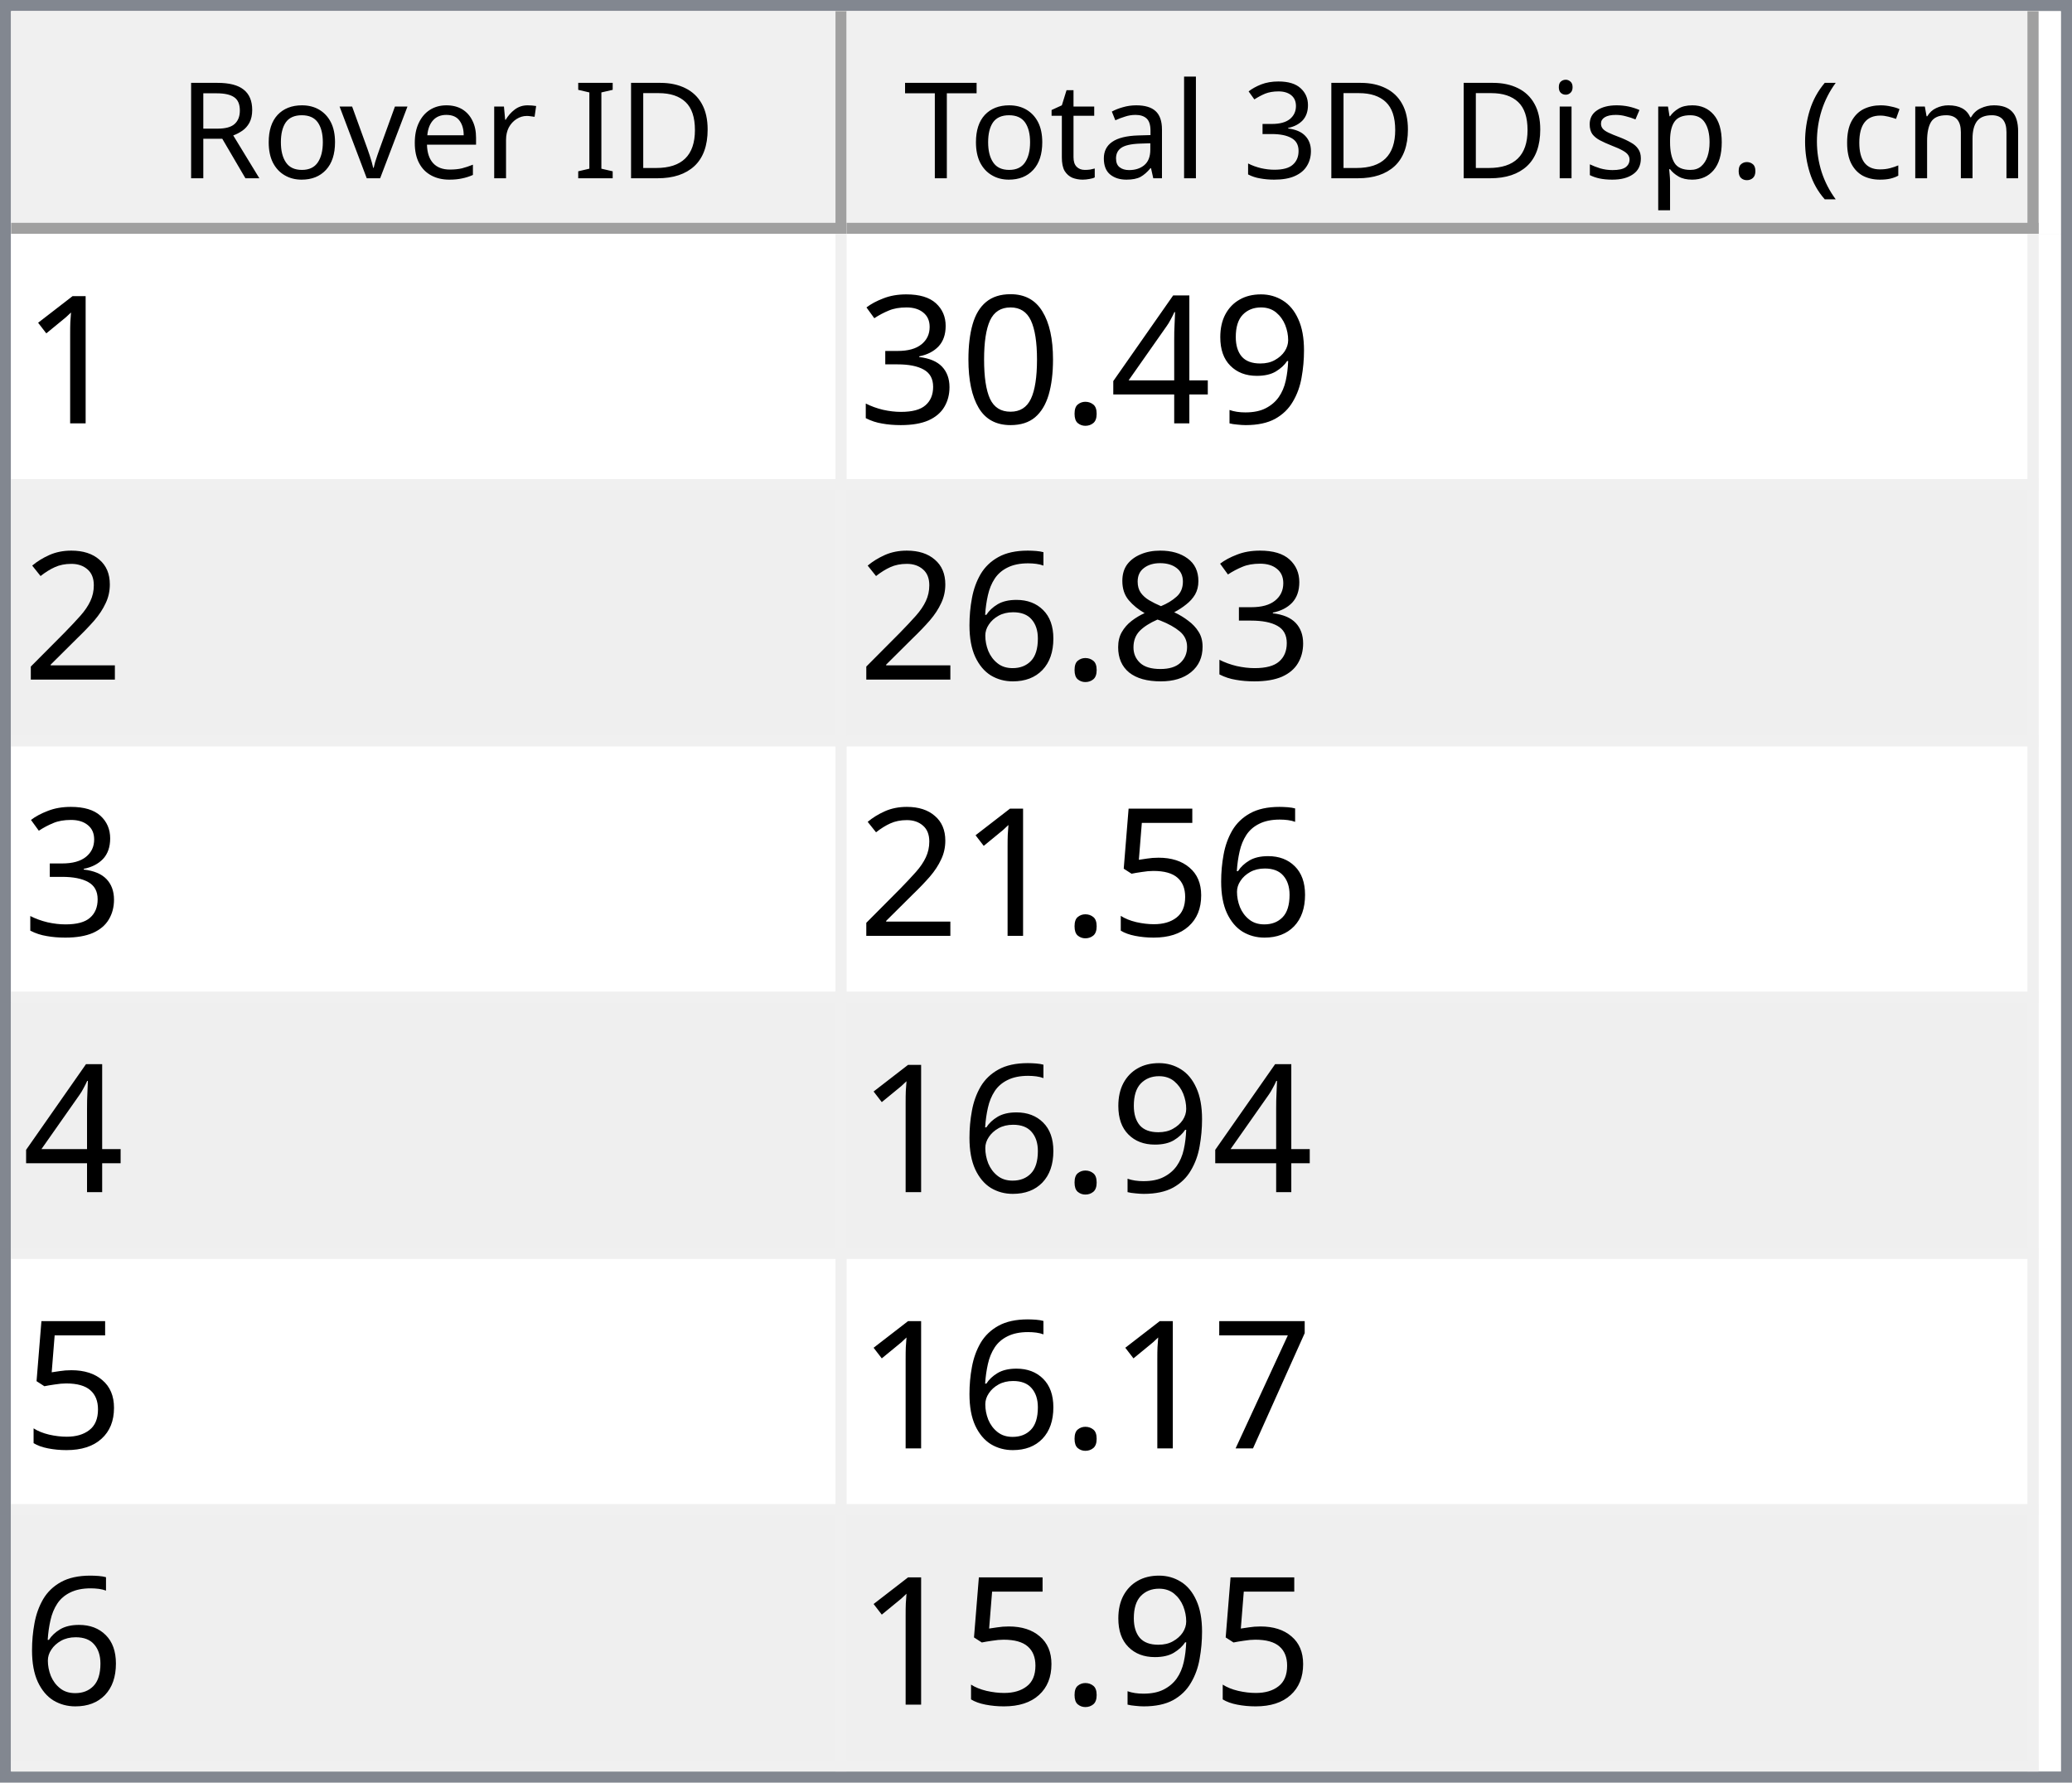
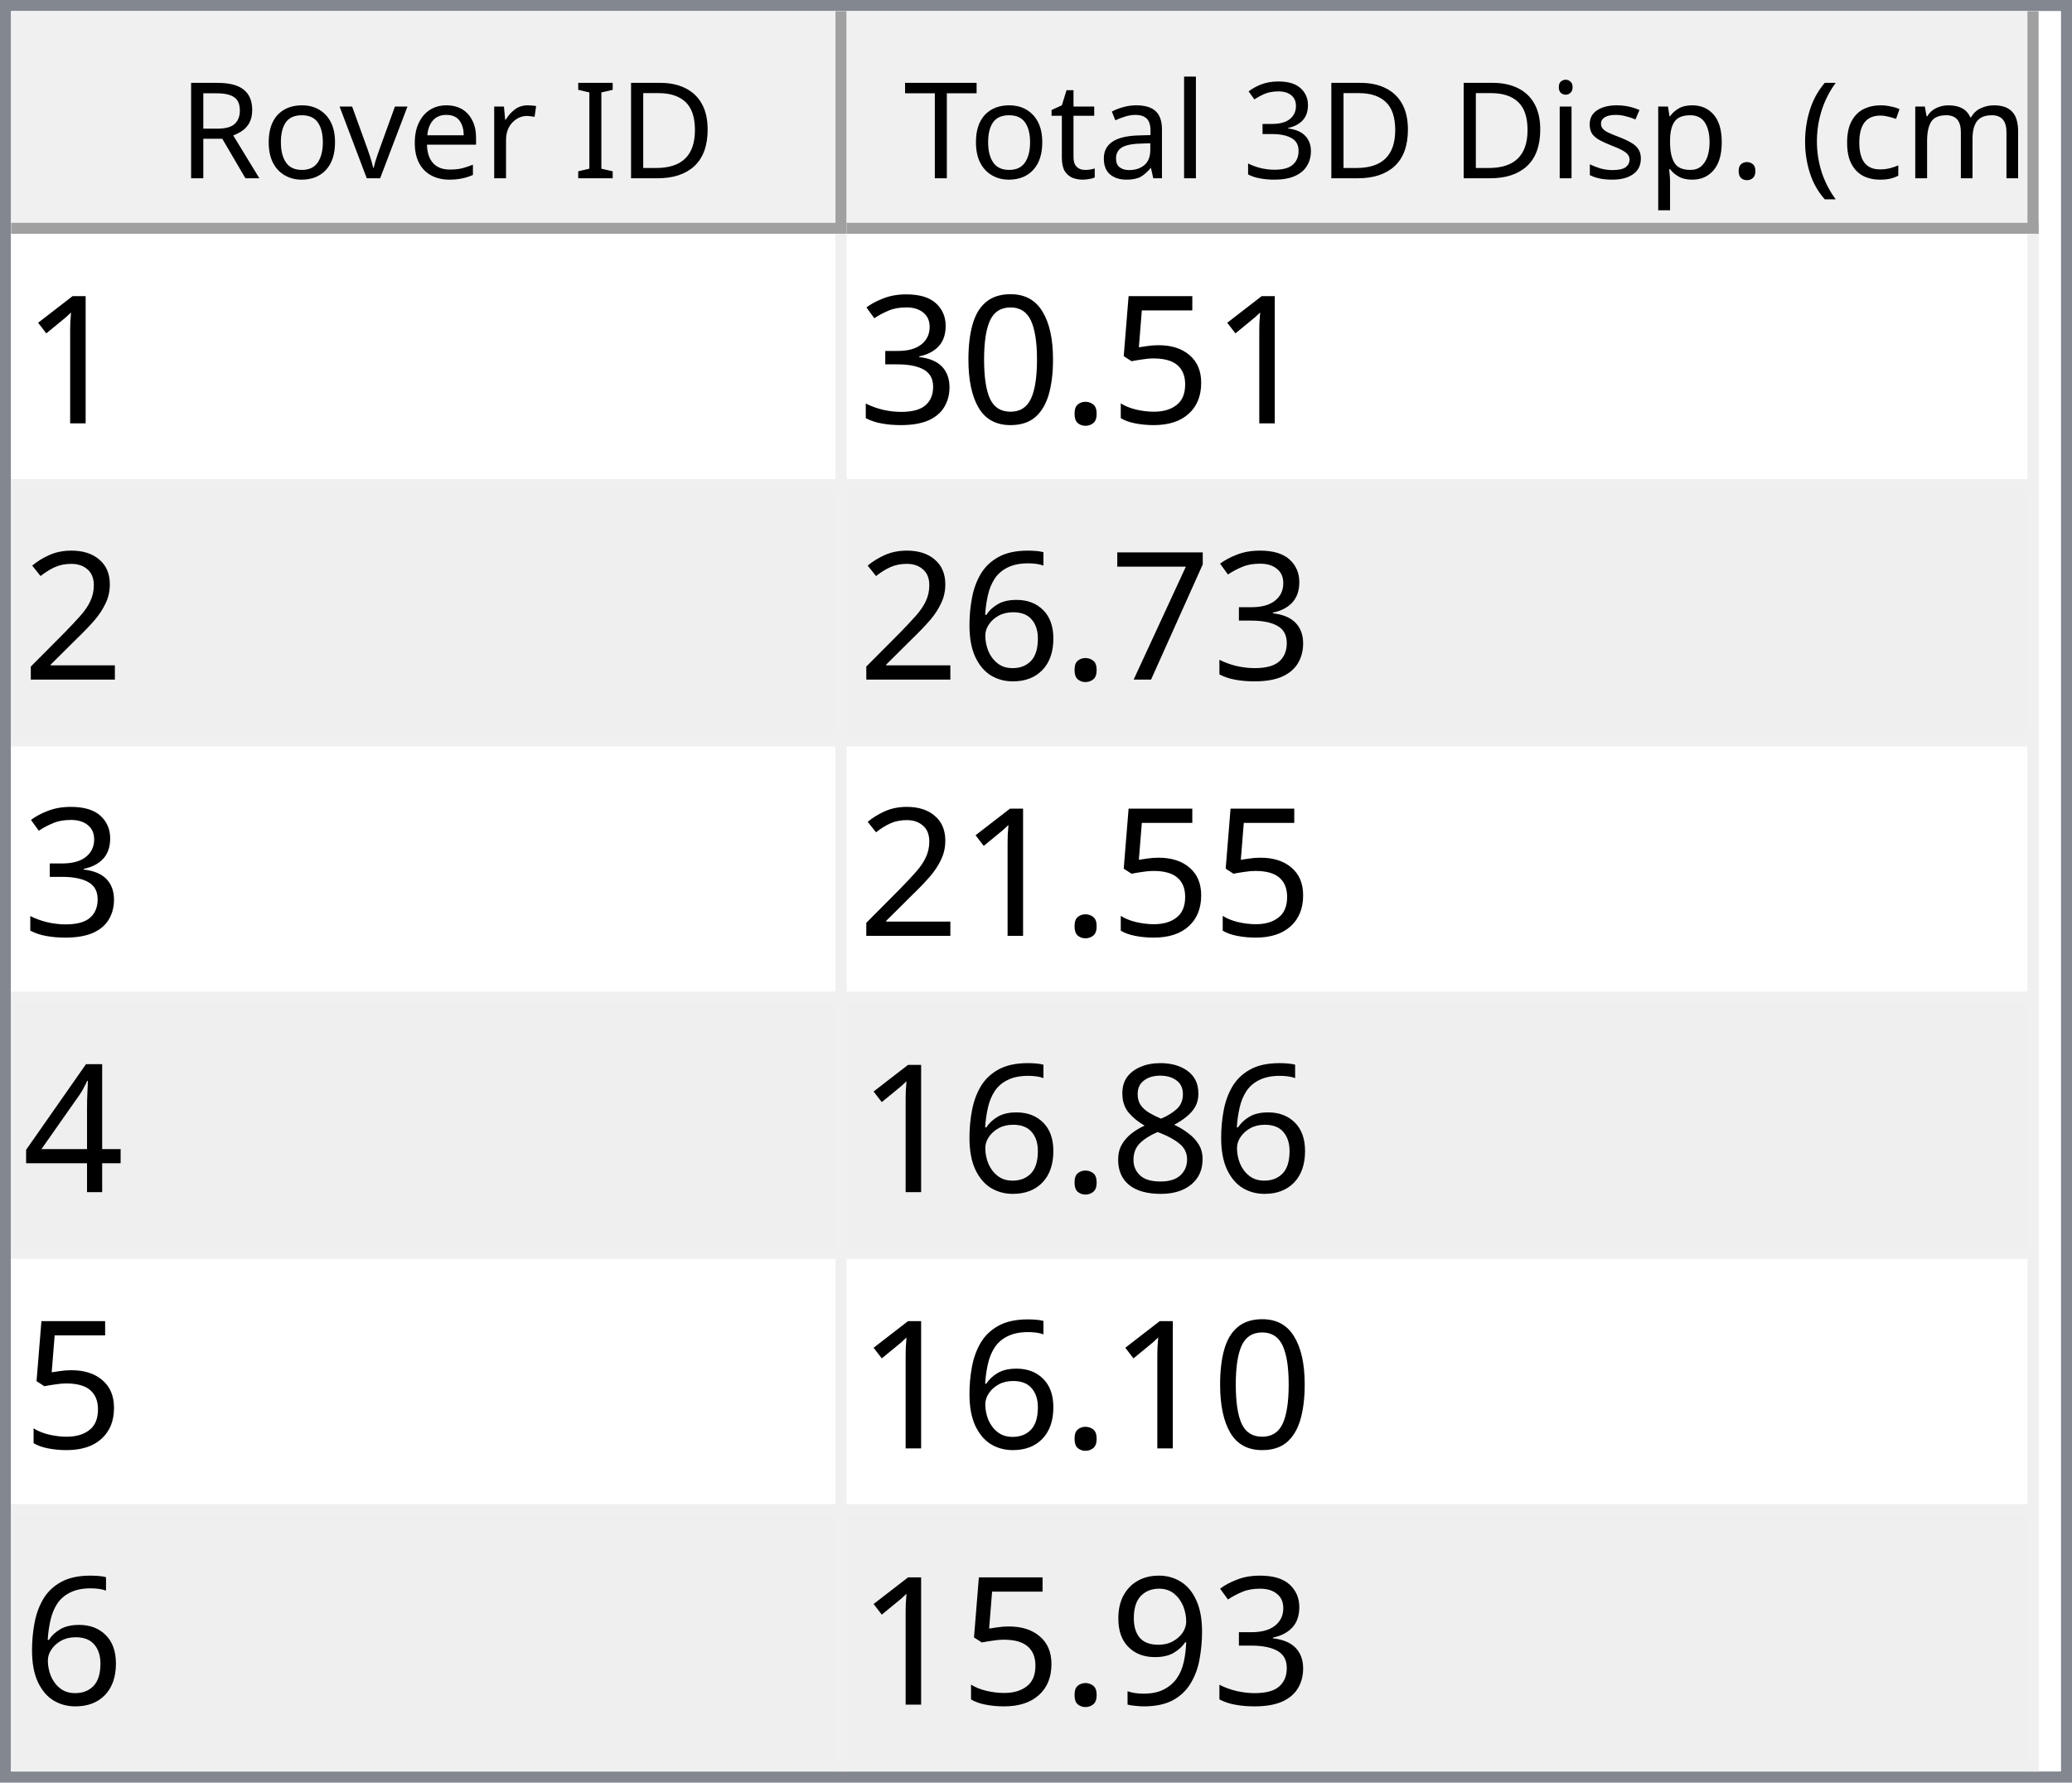
<svg xmlns="http://www.w3.org/2000/svg" style="fill-opacity:1; color-rendering:auto; color-interpolation:auto; text-rendering:auto; stroke:black; stroke-linecap:square; stroke-miterlimit:10; shape-rendering:auto; stroke-opacity:1; fill:black; stroke-dasharray:none; font-weight:normal; stroke-width:1; font-family:'Dialog'; font-style:normal; stroke-linejoin:miter; font-size:12px; stroke-dashoffset:0; image-rendering:auto;" width="186" height="160">
  <defs id="genericDefs" />
  <g>
    <defs id="defs1">
      <clipPath clipPathUnits="userSpaceOnUse" id="clipPath1">
        <path d="M0 0 L186 0 L186 160 L0 160 L0 0 Z" />
      </clipPath>
      <clipPath clipPathUnits="userSpaceOnUse" id="clipPath2">
        <path d="M0 0 L0 160 L186 160 L186 0 Z" />
      </clipPath>
      <clipPath clipPathUnits="userSpaceOnUse" id="clipPath3">
        <path d="M0 0 L0 20 L184 20 L184 0 Z" />
      </clipPath>
      <clipPath clipPathUnits="userSpaceOnUse" id="clipPath4">
        <path d="M0 0 L0 20 L75 20 L75 0 Z" />
      </clipPath>
      <clipPath clipPathUnits="userSpaceOnUse" id="clipPath5">
        <path d="M1 1 L1 19 L74 19 L74 1 Z" />
      </clipPath>
      <clipPath clipPathUnits="userSpaceOnUse" id="clipPath6">
        <path d="M0 0 L0 18 L73 18 L73 0 Z" />
      </clipPath>
      <clipPath clipPathUnits="userSpaceOnUse" id="clipPath7">
        <path d="M-0.5 -0.5 L-0.5 19.5 L74.5 19.5 L74.5 -0.5 Z" />
      </clipPath>
      <clipPath clipPathUnits="userSpaceOnUse" id="clipPath8">
        <path d="M0 0 L0 20 L107 20 L107 0 Z" />
      </clipPath>
      <clipPath clipPathUnits="userSpaceOnUse" id="clipPath9">
        <path d="M1 1 L1 19 L106 19 L106 1 Z" />
      </clipPath>
      <clipPath clipPathUnits="userSpaceOnUse" id="clipPath10">
        <path d="M0 0 L0 18 L105 18 L105 0 Z" />
      </clipPath>
      <clipPath clipPathUnits="userSpaceOnUse" id="clipPath11">
        <path d="M-0.5 -0.5 L-0.5 19.5 L106.5 19.5 L106.5 -0.5 Z" />
      </clipPath>
      <clipPath clipPathUnits="userSpaceOnUse" id="clipPath12">
        <path d="M0 0 L0 138 L184 138 L184 0 Z" />
      </clipPath>
      <clipPath clipPathUnits="userSpaceOnUse" id="clipPath13">
        <path d="M0 0 L0 138 L182 138 L182 0 Z" />
      </clipPath>
      <clipPath clipPathUnits="userSpaceOnUse" id="clipPath14">
        <path d="M-0.5 -0.5 L-0.5 137.5 L181.5 137.5 L181.5 -0.5 Z" />
      </clipPath>
      <clipPath clipPathUnits="userSpaceOnUse" id="clipPath15">
        <path d="M0 0 L0 22 L74 22 L74 0 Z" />
      </clipPath>
      <clipPath clipPathUnits="userSpaceOnUse" id="clipPath16">
        <path d="M0 0 L0 22 L106 22 L106 0 Z" />
      </clipPath>
      <font horiz-adv-x="64.551" id="font1">
        <font-face ascent="107.91" descent="25.098" units-per-em="100" style="font-style:normal; font-family:Segoe UI; font-weight:normal;" />
        <missing-glyph horiz-adv-x="64.551" d="M8.109 0 L8.109 68.266 L56.453 68.266 L56.453 0 L8.109 0 ZM15.328 7.234 L49.219 7.234 L49.219 61.031 L15.328 61.031 L15.328 7.234 Z" />
        <glyph unicode="D" horiz-adv-x="70.117" d="M9.188 0 L9.188 70.016 L28.516 70.016 Q65.531 70.016 65.531 35.891 Q65.531 19.672 55.25 9.836 Q44.969 0 27.734 0 L9.188 0 ZM17.391 62.594 L17.391 7.422 L27.828 7.422 Q41.609 7.422 49.273 14.797 Q56.938 22.172 56.938 35.688 Q56.938 62.594 28.328 62.594 L17.391 62.594 Z" />
        <glyph unicode="I" horiz-adv-x="26.611" d="M17.391 0 L9.188 0 L9.188 70.016 L17.391 70.016 L17.391 0 Z" />
        <glyph unicode=" " horiz-adv-x="27.393" d="" />
        <glyph unicode="r" horiz-adv-x="34.766" d="M34.188 41.891 Q32.078 43.5 28.125 43.5 Q23 43.5 19.555 38.672 Q16.109 33.844 16.109 25.484 L16.109 0 L8.109 0 L8.109 50 L16.109 50 L16.109 39.703 L16.312 39.703 Q18.016 44.969 21.531 47.922 Q25.047 50.875 29.391 50.875 Q32.516 50.875 34.188 50.203 L34.188 41.891 Z" />
        <glyph unicode="e" horiz-adv-x="52.295" d="M48.297 23 L12.984 23 Q13.188 14.656 17.484 10.109 Q21.781 5.562 29.297 5.562 Q37.75 5.562 44.828 11.141 L44.828 3.609 Q38.234 -1.172 27.391 -1.172 Q16.797 -1.172 10.742 5.641 Q4.688 12.453 4.688 24.812 Q4.688 36.469 11.305 43.82 Q17.922 51.172 27.734 51.172 Q37.547 51.172 42.922 44.828 Q48.297 38.484 48.297 27.203 L48.297 23 ZM40.094 29.781 Q40.047 36.719 36.75 40.578 Q33.453 44.438 27.594 44.438 Q21.922 44.438 17.969 40.383 Q14.016 36.328 13.094 29.781 L40.094 29.781 Z" />
        <glyph unicode="v" horiz-adv-x="47.9" d="M47.406 50 L27.484 0 L19.625 0 L0.688 50 L9.469 50 L22.172 13.672 Q23.578 9.672 23.922 6.688 L24.125 6.688 Q24.609 10.453 25.688 13.484 L38.969 50 L47.406 50 Z" />
        <glyph unicode="o" horiz-adv-x="58.594" d="M29 -1.172 Q17.922 -1.172 11.305 5.836 Q4.688 12.844 4.688 24.422 Q4.688 37.016 11.57 44.094 Q18.453 51.172 30.172 51.172 Q41.359 51.172 47.633 44.289 Q53.906 37.406 53.906 25.203 Q53.906 13.234 47.141 6.031 Q40.375 -1.172 29 -1.172 ZM29.594 44.438 Q21.875 44.438 17.383 39.188 Q12.891 33.938 12.891 24.703 Q12.891 15.828 17.43 10.695 Q21.969 5.562 29.594 5.562 Q37.359 5.562 41.531 10.594 Q45.703 15.625 45.703 24.906 Q45.703 34.281 41.531 39.359 Q37.359 44.438 29.594 44.438 Z" />
        <glyph unicode="R" horiz-adv-x="59.814" d="M59.375 0 L49.609 0 L37.891 19.625 Q36.281 22.359 34.766 24.289 Q33.25 26.219 31.664 27.438 Q30.078 28.656 28.25 29.219 Q26.422 29.781 24.125 29.781 L17.391 29.781 L17.391 0 L9.188 0 L9.188 70.016 L30.078 70.016 Q34.672 70.016 38.555 68.867 Q42.438 67.719 45.289 65.375 Q48.141 63.031 49.758 59.547 Q51.375 56.062 51.375 51.375 Q51.375 47.703 50.273 44.656 Q49.172 41.609 47.148 39.211 Q45.125 36.812 42.266 35.133 Q39.406 33.453 35.844 32.516 L35.844 32.328 Q37.594 31.547 38.891 30.547 Q40.188 29.547 41.359 28.18 Q42.531 26.812 43.68 25.078 Q44.828 23.344 46.234 21.047 L59.375 0 ZM17.391 62.594 L17.391 37.203 L28.516 37.203 Q31.594 37.203 34.203 38.133 Q36.812 39.062 38.719 40.797 Q40.625 42.531 41.703 45.047 Q42.781 47.562 42.781 50.688 Q42.781 56.297 39.141 59.445 Q35.5 62.594 28.609 62.594 L17.391 62.594 Z" />
        <glyph unicode=")" horiz-adv-x="30.176" d="M8.297 -15.922 L1.172 -15.922 Q16.406 2.344 16.406 26.812 Q16.406 51.469 1.078 70.016 L8.297 70.016 Q23.531 52.156 23.531 26.703 Q23.531 1.375 8.297 -15.922 Z" />
        <glyph unicode="m" horiz-adv-x="86.133" d="M79.109 0 L71.094 0 L71.094 28.719 Q71.094 37.016 68.531 40.727 Q65.969 44.438 59.906 44.438 Q54.781 44.438 51.195 39.75 Q47.609 35.062 47.609 28.516 L47.609 0 L39.594 0 L39.594 29.688 Q39.594 44.438 28.219 44.438 Q22.953 44.438 19.531 40.016 Q16.109 35.594 16.109 28.516 L16.109 0 L8.109 0 L8.109 50 L16.109 50 L16.109 42.094 L16.312 42.094 Q21.625 51.172 31.844 51.172 Q36.969 51.172 40.773 48.312 Q44.578 45.453 46 40.828 Q51.562 51.172 62.594 51.172 Q79.109 51.172 79.109 30.812 L79.109 0 Z" />
        <glyph unicode="c" horiz-adv-x="46.191" d="M42.188 2.297 Q36.422 -1.172 28.516 -1.172 Q17.828 -1.172 11.258 5.789 Q4.688 12.75 4.688 23.828 Q4.688 36.188 11.766 43.68 Q18.844 51.172 30.672 51.172 Q37.25 51.172 42.281 48.734 L42.281 40.531 Q36.719 44.438 30.375 44.438 Q22.703 44.438 17.797 38.945 Q12.891 33.453 12.891 24.516 Q12.891 15.719 17.508 10.641 Q22.125 5.562 29.891 5.562 Q36.422 5.562 42.188 9.906 L42.188 2.297 Z" />
        <glyph unicode="(" horiz-adv-x="30.176" d="M29.109 -15.922 L21.969 -15.922 Q6.844 1.375 6.844 26.703 Q6.844 52.156 21.969 70.016 L29.203 70.016 Q13.875 51.469 13.875 26.812 Q13.875 2.344 29.109 -15.922 Z" />
        <glyph unicode="." horiz-adv-x="21.68" d="M10.891 -1.078 Q8.641 -1.078 7.055 0.539 Q5.469 2.156 5.469 4.391 Q5.469 6.641 7.055 8.273 Q8.641 9.906 10.891 9.906 Q13.188 9.906 14.797 8.273 Q16.406 6.641 16.406 4.391 Q16.406 2.156 14.797 0.539 Q13.188 -1.078 10.891 -1.078 Z" />
        <glyph unicode="p" horiz-adv-x="58.789" d="M16.312 7.234 L16.109 7.234 L16.109 -23 L8.109 -23 L8.109 50 L16.109 50 L16.109 41.219 L16.312 41.219 Q22.219 51.172 33.594 51.172 Q43.266 51.172 48.688 44.461 Q54.109 37.75 54.109 26.469 Q54.109 13.922 48 6.375 Q41.891 -1.172 31.297 -1.172 Q21.578 -1.172 16.312 7.234 ZM16.109 27.391 L16.109 20.406 Q16.109 14.203 20.141 9.883 Q24.172 5.562 30.375 5.562 Q37.641 5.562 41.773 11.133 Q45.906 16.703 45.906 26.609 Q45.906 34.969 42.047 39.703 Q38.188 44.438 31.594 44.438 Q24.609 44.438 20.359 39.578 Q16.109 34.719 16.109 27.391 Z" />
        <glyph unicode="s" horiz-adv-x="42.432" d="M5.078 1.812 L5.078 10.406 Q11.625 5.562 19.484 5.562 Q30.031 5.562 30.031 12.594 Q30.031 14.594 29.125 15.992 Q28.219 17.391 26.68 18.461 Q25.141 19.531 23.07 20.383 Q21 21.234 18.609 22.172 Q15.281 23.484 12.766 24.828 Q10.25 26.172 8.57 27.859 Q6.891 29.547 6.031 31.695 Q5.172 33.844 5.172 36.719 Q5.172 40.234 6.789 42.945 Q8.406 45.656 11.086 47.484 Q13.766 49.312 17.211 50.242 Q20.656 51.172 24.312 51.172 Q30.812 51.172 35.938 48.922 L35.938 40.828 Q30.422 44.438 23.25 44.438 Q21 44.438 19.195 43.922 Q17.391 43.406 16.094 42.477 Q14.797 41.547 14.086 40.258 Q13.375 38.969 13.375 37.406 Q13.375 35.453 14.086 34.133 Q14.797 32.812 16.164 31.789 Q17.531 30.766 19.484 29.938 Q21.438 29.109 23.922 28.125 Q27.25 26.859 29.883 25.516 Q32.516 24.172 34.375 22.484 Q36.234 20.797 37.234 18.602 Q38.234 16.406 38.234 13.375 Q38.234 9.672 36.602 6.938 Q34.969 4.203 32.234 2.398 Q29.5 0.594 25.93 -0.289 Q22.359 -1.172 18.453 -1.172 Q10.75 -1.172 5.078 1.812 Z" />
        <glyph unicode="i" horiz-adv-x="24.219" d="M12.203 62.703 Q10.062 62.703 8.547 64.164 Q7.031 65.625 7.031 67.875 Q7.031 70.125 8.547 71.609 Q10.062 73.094 12.203 73.094 Q14.406 73.094 15.945 71.609 Q17.484 70.125 17.484 67.875 Q17.484 65.719 15.945 64.211 Q14.406 62.703 12.203 62.703 ZM16.109 0 L8.109 0 L8.109 50 L16.109 50 L16.109 0 Z" />
        <glyph unicode="3" horiz-adv-x="53.906" d="M46.531 19.828 Q46.531 15.094 44.75 11.211 Q42.969 7.328 39.719 4.57 Q36.469 1.812 31.93 0.297 Q27.391 -1.219 21.922 -1.219 Q11.922 -1.219 6 2.594 L6 11.188 Q13.094 5.609 22.219 5.609 Q25.875 5.609 28.828 6.539 Q31.781 7.469 33.906 9.227 Q36.031 10.984 37.18 13.477 Q38.328 15.969 38.328 19.094 Q38.328 32.812 18.797 32.812 L12.984 32.812 L12.984 39.594 L18.5 39.594 Q35.797 39.594 35.797 52.484 Q35.797 64.406 22.609 64.406 Q15.188 64.406 8.688 59.422 L8.688 67.188 Q15.375 71.188 24.609 71.188 Q29 71.188 32.57 69.969 Q36.141 68.75 38.68 66.555 Q41.219 64.359 42.609 61.281 Q44 58.203 44 54.5 Q44 40.672 30.031 36.719 L30.031 36.531 Q33.594 36.141 36.625 34.797 Q39.656 33.453 41.852 31.305 Q44.047 29.156 45.289 26.25 Q46.531 23.344 46.531 19.828 Z" />
        <glyph unicode="l" horiz-adv-x="24.219" d="M16.109 0 L8.109 0 L8.109 74.031 L16.109 74.031 L16.109 0 Z" />
        <glyph unicode="a" horiz-adv-x="50.879" d="M43.891 0 L35.891 0 L35.891 7.812 L35.688 7.812 Q30.469 -1.172 20.312 -1.172 Q12.844 -1.172 8.617 2.781 Q4.391 6.734 4.391 13.281 Q4.391 27.297 20.906 29.594 L35.891 31.688 Q35.891 44.438 25.594 44.438 Q16.547 44.438 9.281 38.281 L9.281 46.484 Q16.656 51.172 26.266 51.172 Q43.891 51.172 43.891 32.516 L43.891 0 ZM35.891 25.297 L23.828 23.641 Q18.266 22.859 15.43 20.875 Q12.594 18.891 12.594 13.875 Q12.594 10.203 15.211 7.883 Q17.828 5.562 22.172 5.562 Q28.125 5.562 32.008 9.742 Q35.891 13.922 35.891 20.312 L35.891 25.297 Z" />
        <glyph unicode="t" horiz-adv-x="33.887" d="M31.297 0.484 Q28.469 -1.078 23.828 -1.078 Q10.688 -1.078 10.688 13.578 L10.688 43.172 L2.094 43.172 L2.094 50 L10.688 50 L10.688 62.203 L18.703 64.797 L18.703 50 L31.297 50 L31.297 43.172 L18.703 43.172 L18.703 14.984 Q18.703 9.969 20.414 7.82 Q22.125 5.672 26.078 5.672 Q29.109 5.672 31.297 7.328 L31.297 0.484 Z" />
        <glyph unicode="T" horiz-adv-x="52.393" d="M50.594 62.594 L30.375 62.594 L30.375 0 L22.172 0 L22.172 62.594 L2 62.594 L2 70.016 L50.594 70.016 L50.594 62.594 Z" />
      </font>
      <font horiz-adv-x="75.0" id="font2">
        <font-face ascent="100.537" descent="21.973" units-per-em="100" style="font-style:normal; font-family:sans-serif; font-weight:normal;" />
        <missing-glyph horiz-adv-x="75.0" d="M12.5 0 L12.5 62.5 L62.5 62.5 L62.5 0 L12.5 0 ZM14.062 1.562 L60.938 1.562 L60.938 60.938 L14.062 60.938 L14.062 1.562 Z" />
        <glyph unicode="1" horiz-adv-x="55.615" d="M37.25 0 L28.469 0 L28.469 56 Q25.297 52.984 20.141 49.953 Q14.984 46.922 10.891 45.406 L10.891 53.906 Q18.266 57.375 23.781 62.305 Q29.297 67.234 31.594 71.875 L37.25 71.875 L37.25 0 Z" />
-         <glyph unicode="9" horiz-adv-x="55.615" d="M5.469 16.547 L13.922 17.328 Q14.984 11.375 18.016 8.688 Q21.047 6 25.781 6 Q29.828 6 32.883 7.859 Q35.938 9.719 37.891 12.82 Q39.844 15.922 41.164 21.195 Q42.484 26.469 42.484 31.938 Q42.484 32.516 42.438 33.688 Q39.797 29.5 35.234 26.883 Q30.672 24.266 25.344 24.266 Q16.453 24.266 10.305 30.711 Q4.156 37.156 4.156 47.703 Q4.156 58.594 10.578 65.234 Q17 71.875 26.656 71.875 Q33.641 71.875 39.43 68.117 Q45.219 64.359 48.219 57.398 Q51.219 50.438 51.219 37.25 Q51.219 23.531 48.242 15.406 Q45.266 7.281 39.383 3.031 Q33.5 -1.219 25.594 -1.219 Q17.188 -1.219 11.867 3.445 Q6.547 8.109 5.469 16.547 ZM41.453 48.141 Q41.453 55.719 37.43 60.156 Q33.406 64.594 27.734 64.594 Q21.875 64.594 17.531 59.812 Q13.188 55.031 13.188 47.406 Q13.188 40.578 17.312 36.305 Q21.438 32.031 27.484 32.031 Q33.594 32.031 37.523 36.305 Q41.453 40.578 41.453 48.141 Z" />
-         <glyph unicode="4" horiz-adv-x="55.615" d="M32.328 0 L32.328 17.141 L1.266 17.141 L1.266 25.203 L33.938 71.578 L41.109 71.578 L41.109 25.203 L50.781 25.203 L50.781 17.141 L41.109 17.141 L41.109 0 L32.328 0 ZM32.328 25.203 L32.328 57.469 L9.906 25.203 L32.328 25.203 Z" />
+         <glyph unicode="5" horiz-adv-x="55.615" d="M4.156 18.75 L13.375 19.531 Q14.406 12.797 18.141 9.398 Q21.875 6 27.156 6 Q33.5 6 37.891 10.789 Q42.281 15.578 42.281 23.484 Q42.281 31 38.062 35.352 Q33.844 39.703 27 39.703 Q22.75 39.703 19.336 37.773 Q15.922 35.844 13.969 32.766 L5.719 33.844 L12.641 70.609 L48.25 70.609 L48.25 62.203 L19.672 62.203 L15.828 42.969 Q22.266 47.469 29.344 47.469 Q38.719 47.469 45.164 40.969 Q51.609 34.469 51.609 24.266 Q51.609 14.547 45.953 7.469 Q39.062 -1.219 27.156 -1.219 Q17.391 -1.219 11.211 4.25 Q5.031 9.719 4.156 18.75 Z" />
        <glyph unicode="." horiz-adv-x="27.783" d="M9.078 0 L9.078 10.016 L19.094 10.016 L19.094 0 L9.078 0 Z" />
        <glyph unicode="0" horiz-adv-x="55.615" d="M4.156 35.297 Q4.156 48 6.766 55.742 Q9.375 63.484 14.523 67.68 Q19.672 71.875 27.484 71.875 Q33.25 71.875 37.594 69.555 Q41.938 67.234 44.773 62.867 Q47.609 58.5 49.219 52.227 Q50.828 45.953 50.828 35.297 Q50.828 22.703 48.242 14.969 Q45.656 7.234 40.508 3.008 Q35.359 -1.219 27.484 -1.219 Q17.141 -1.219 11.234 6.203 Q4.156 15.141 4.156 35.297 ZM13.188 35.297 Q13.188 17.672 17.312 11.836 Q21.438 6 27.484 6 Q33.547 6 37.672 11.859 Q41.797 17.719 41.797 35.297 Q41.797 52.984 37.672 58.789 Q33.547 64.594 27.391 64.594 Q21.344 64.594 17.719 59.469 Q13.188 52.938 13.188 35.297 Z" />
        <glyph unicode="3" horiz-adv-x="55.615" d="M4.203 18.891 L12.984 20.062 Q14.5 12.594 18.141 9.297 Q21.781 6 27 6 Q33.203 6 37.477 10.297 Q41.75 14.594 41.75 20.953 Q41.75 27 37.797 30.93 Q33.844 34.859 27.734 34.859 Q25.25 34.859 21.531 33.891 L22.516 41.609 Q23.391 41.5 23.922 41.5 Q29.547 41.5 34.039 44.43 Q38.531 47.359 38.531 53.469 Q38.531 58.297 35.258 61.477 Q31.984 64.656 26.812 64.656 Q21.688 64.656 18.266 61.43 Q14.844 58.203 13.875 51.766 L5.078 53.328 Q6.688 62.156 12.398 67.016 Q18.109 71.875 26.609 71.875 Q32.469 71.875 37.398 69.359 Q42.328 66.844 44.945 62.5 Q47.562 58.156 47.562 53.266 Q47.562 48.641 45.07 44.828 Q42.578 41.016 37.703 38.766 Q44.047 37.312 47.562 32.695 Q51.078 28.078 51.078 21.141 Q51.078 11.766 44.242 5.25 Q37.406 -1.266 26.953 -1.266 Q17.531 -1.266 11.305 4.352 Q5.078 9.969 4.203 18.891 Z" />
        <glyph unicode="2" horiz-adv-x="55.615" d="M50.344 8.453 L50.344 0 L3.031 0 Q2.938 3.172 4.047 6.109 Q5.859 10.938 9.836 15.625 Q13.812 20.312 21.344 26.469 Q33.016 36.031 37.117 41.625 Q41.219 47.219 41.219 52.203 Q41.219 57.422 37.477 61.008 Q33.734 64.594 27.734 64.594 Q21.391 64.594 17.578 60.789 Q13.766 56.984 13.719 50.25 L4.688 51.172 Q5.609 61.281 11.664 66.578 Q17.719 71.875 27.938 71.875 Q38.234 71.875 44.242 66.164 Q50.25 60.453 50.25 52 Q50.25 47.703 48.492 43.555 Q46.734 39.406 42.656 34.812 Q38.578 30.219 29.109 22.219 Q21.188 15.578 18.945 13.211 Q16.703 10.844 15.234 8.453 L50.344 8.453 Z" />
+         <glyph unicode="7" horiz-adv-x="55.615" d="M4.734 62.203 L4.734 70.656 L51.078 70.656 L51.078 63.812 Q44.234 56.547 37.523 44.484 Q30.812 32.422 27.156 19.672 Q24.516 10.688 23.781 0 L14.75 0 Q14.891 8.453 18.062 20.414 Q21.234 32.375 27.172 43.484 Q33.109 54.594 39.797 62.203 L4.734 62.203 Z" />
+         <glyph unicode="6" horiz-adv-x="55.615" d="M49.75 54.047 L41.016 53.375 Q39.844 58.547 37.703 60.891 Q34.125 64.656 28.906 64.656 Q24.703 64.656 21.531 62.312 Q17.391 59.281 14.992 53.469 Q12.594 47.656 12.5 36.922 Q15.672 41.75 20.266 44.094 Q24.859 46.438 29.891 46.438 Q38.672 46.438 44.852 39.969 Q51.031 33.5 51.031 23.25 Q51.031 16.5 48.125 10.719 Q45.219 4.938 40.141 1.859 Q35.062 -1.219 28.609 -1.219 Q17.625 -1.219 10.695 6.859 Q3.766 14.938 3.766 33.5 Q3.766 54.25 11.422 63.672 Q18.109 71.875 29.438 71.875 Q37.891 71.875 43.289 67.141 Q48.688 62.406 49.75 54.047 ZM13.875 23.188 Q13.875 18.656 15.797 14.508 Q17.719 10.359 21.188 8.18 Q24.656 6 28.469 6 Q34.031 6 38.039 10.492 Q42.047 14.984 42.047 22.703 Q42.047 30.125 38.086 34.398 Q34.125 38.672 28.125 38.672 Q22.172 38.672 18.023 34.398 Q13.875 30.125 13.875 23.188 Z" />
+         <glyph unicode="4" horiz-adv-x="55.615" d="M32.328 0 L32.328 17.141 L1.266 17.141 L1.266 25.203 L33.938 71.578 L41.109 71.578 L41.109 25.203 L50.781 25.203 L50.781 17.141 L41.109 17.141 L41.109 0 L32.328 0 ZM32.328 25.203 L32.328 57.469 L9.906 25.203 L32.328 25.203 Z" />
        <glyph unicode="8" horiz-adv-x="55.615" d="M17.672 38.812 Q12.203 40.828 9.57 44.539 Q6.938 48.25 6.938 53.422 Q6.938 61.234 12.555 66.555 Q18.172 71.875 27.484 71.875 Q36.859 71.875 42.578 66.43 Q48.297 60.984 48.297 53.172 Q48.297 48.188 45.68 44.508 Q43.062 40.828 37.75 38.812 Q44.344 36.672 47.781 31.883 Q51.219 27.094 51.219 20.453 Q51.219 11.281 44.727 5.031 Q38.234 -1.219 27.641 -1.219 Q17.047 -1.219 10.547 5.055 Q4.047 11.328 4.047 20.703 Q4.047 27.688 7.594 32.398 Q11.141 37.109 17.672 38.812 ZM15.922 53.719 Q15.922 48.641 19.195 45.414 Q22.469 42.188 27.688 42.188 Q32.766 42.188 36.016 45.383 Q39.266 48.578 39.266 53.219 Q39.266 58.062 35.914 61.359 Q32.562 64.656 27.594 64.656 Q22.562 64.656 19.242 61.43 Q15.922 58.203 15.922 53.719 ZM13.094 20.656 Q13.094 16.891 14.875 13.375 Q16.656 9.859 20.172 7.93 Q23.688 6 27.734 6 Q34.031 6 38.133 10.055 Q42.234 14.109 42.234 20.359 Q42.234 26.703 38.016 30.859 Q33.797 35.016 27.438 35.016 Q21.234 35.016 17.164 30.914 Q13.094 26.812 13.094 20.656 Z" />
-         <glyph unicode="6" horiz-adv-x="55.615" d="M49.75 54.047 L41.016 53.375 Q39.844 58.547 37.703 60.891 Q34.125 64.656 28.906 64.656 Q24.703 64.656 21.531 62.312 Q17.391 59.281 14.992 53.469 Q12.594 47.656 12.5 36.922 Q15.672 41.75 20.266 44.094 Q24.859 46.438 29.891 46.438 Q38.672 46.438 44.852 39.969 Q51.031 33.5 51.031 23.25 Q51.031 16.5 48.125 10.719 Q45.219 4.938 40.141 1.859 Q35.062 -1.219 28.609 -1.219 Q17.625 -1.219 10.695 6.859 Q3.766 14.938 3.766 33.5 Q3.766 54.25 11.422 63.672 Q18.109 71.875 29.438 71.875 Q37.891 71.875 43.289 67.141 Q48.688 62.406 49.75 54.047 ZM13.875 23.188 Q13.875 18.656 15.797 14.508 Q17.719 10.359 21.188 8.18 Q24.656 6 28.469 6 Q34.031 6 38.039 10.492 Q42.047 14.984 42.047 22.703 Q42.047 30.125 38.086 34.398 Q34.125 38.672 28.125 38.672 Q22.172 38.672 18.023 34.398 Q13.875 30.125 13.875 23.188 Z" />
-         <glyph unicode="5" horiz-adv-x="55.615" d="M4.156 18.75 L13.375 19.531 Q14.406 12.797 18.141 9.398 Q21.875 6 27.156 6 Q33.5 6 37.891 10.789 Q42.281 15.578 42.281 23.484 Q42.281 31 38.062 35.352 Q33.844 39.703 27 39.703 Q22.75 39.703 19.336 37.773 Q15.922 35.844 13.969 32.766 L5.719 33.844 L12.641 70.609 L48.25 70.609 L48.25 62.203 L19.672 62.203 L15.828 42.969 Q22.266 47.469 29.344 47.469 Q38.719 47.469 45.164 40.969 Q51.609 34.469 51.609 24.266 Q51.609 14.547 45.953 7.469 Q39.062 -1.219 27.156 -1.219 Q17.391 -1.219 11.211 4.25 Q5.031 9.719 4.156 18.75 Z" />
-         <glyph unicode="7" horiz-adv-x="55.615" d="M4.734 62.203 L4.734 70.656 L51.078 70.656 L51.078 63.812 Q44.234 56.547 37.523 44.484 Q30.812 32.422 27.156 19.672 Q24.516 10.688 23.781 0 L14.75 0 Q14.891 8.453 18.062 20.414 Q21.234 32.375 27.172 43.484 Q33.109 54.594 39.797 62.203 L4.734 62.203 Z" />
+         <glyph unicode="9" horiz-adv-x="55.615" d="M5.469 16.547 L13.922 17.328 Q14.984 11.375 18.016 8.688 Q21.047 6 25.781 6 Q29.828 6 32.883 7.859 Q35.938 9.719 37.891 12.82 Q39.844 15.922 41.164 21.195 Q42.484 26.469 42.484 31.938 Q42.484 32.516 42.438 33.688 Q39.797 29.5 35.234 26.883 Q30.672 24.266 25.344 24.266 Q16.453 24.266 10.305 30.711 Q4.156 37.156 4.156 47.703 Q4.156 58.594 10.578 65.234 Q17 71.875 26.656 71.875 Q33.641 71.875 39.43 68.117 Q45.219 64.359 48.219 57.398 Q51.219 50.438 51.219 37.25 Q51.219 23.531 48.242 15.406 Q45.266 7.281 39.383 3.031 Q33.5 -1.219 25.594 -1.219 Q17.188 -1.219 11.867 3.445 Q6.547 8.109 5.469 16.547 ZM41.453 48.141 Q41.453 55.719 37.43 60.156 Q33.406 64.594 27.734 64.594 Q21.875 64.594 17.531 59.812 Q13.188 55.031 13.188 47.406 Q13.188 40.578 17.312 36.305 Q21.438 32.031 27.484 32.031 Q33.594 32.031 37.523 36.305 Q41.453 40.578 41.453 48.141 Z" />
      </font>
    </defs>
    <g style="fill:white; stroke:white;">
      <rect x="0" y="0" width="186" style="clip-path:url(#clipPath1); stroke:none;" height="160" />
    </g>
    <g style="fill:white; text-rendering:optimizeSpeed; color-rendering:optimizeSpeed; image-rendering:optimizeSpeed; shape-rendering:crispEdges; stroke:white; color-interpolation:sRGB;">
      <rect x="0" width="186" height="160" y="0" style="stroke:none;" />
      <path style="stroke:none;" d="M0 160 L186 160 L186 0 L0 0 Z" />
    </g>
    <g style="fill:rgb(240,240,240); font-family:'Segoe UI'; stroke:rgb(240,240,240);">
      <rect x="0" y="0" width="186" style="clip-path:url(#clipPath2); stroke:none;" height="160" />
    </g>
    <g style="fill:rgb(130,135,144); font-family:'Segoe UI'; stroke:rgb(130,135,144);">
      <path d="M0 0 L186 0 L186 160 L0 160 L0 0 ZM1 1 L185 1 L185 159 L1 159 L1 1 Z" style="fill-rule:evenodd; clip-path:url(#clipPath2); stroke:none;" />
    </g>
    <g style="fill:white; font-family:'Segoe UI'; stroke:white;" transform="translate(1,1)">
      <rect x="0" y="0" width="184" style="clip-path:url(#clipPath3); stroke:none;" height="20" />
    </g>
    <g style="fill:rgb(240,240,240); font-family:'Segoe UI'; stroke:rgb(240,240,240);" transform="translate(1,1)">
      <rect x="0" y="0" width="75" style="clip-path:url(#clipPath4); stroke:none;" height="20" />
    </g>
    <g style="font-family:'Segoe UI';" transform="translate(2,2)">
      <text x="14" xml:space="preserve" y="14" style="clip-path:url(#clipPath6); stroke:none;">Rover ID</text>
    </g>
    <g style="fill:rgb(160,160,160); font-family:'Segoe UI'; stroke:rgb(160,160,160); stroke-linejoin:bevel;" transform="translate(1.5,1.5)">
      <line x1="74" x2="74" y1="0" style="fill:none; clip-path:url(#clipPath7);" y2="19" />
    </g>
    <g style="fill:rgb(160,160,160); font-family:'Segoe UI'; stroke:rgb(160,160,160); stroke-linejoin:bevel;" transform="matrix(1,0,0,1,1,1) translate(0.5,0.5)">
      <line x1="0" x2="74" y1="19" style="fill:none; clip-path:url(#clipPath7);" y2="19" />
    </g>
    <g style="fill:rgb(240,240,240); font-family:'Segoe UI'; stroke:rgb(240,240,240);" transform="translate(76,1)">
      <rect x="0" y="0" width="107" style="clip-path:url(#clipPath8); stroke:none;" height="20" />
    </g>
    <g style="font-family:'Segoe UI';" transform="translate(77,2)">
      <text x="1" xml:space="preserve" y="14" style="clip-path:url(#clipPath10); stroke:none;"> Total 3D Disp. (cm)</text>
    </g>
    <g style="fill:rgb(160,160,160); font-family:'Segoe UI'; stroke:rgb(160,160,160); stroke-linejoin:bevel;" transform="translate(76.5,1.5)">
      <line x1="106" x2="106" y1="0" style="fill:none; clip-path:url(#clipPath11);" y2="19" />
    </g>
    <g style="fill:rgb(160,160,160); font-family:'Segoe UI'; stroke:rgb(160,160,160); stroke-linejoin:bevel;" transform="matrix(1,0,0,1,76,1) translate(0.5,0.5)">
      <line x1="0" x2="106" y1="19" style="fill:none; clip-path:url(#clipPath11);" y2="19" />
    </g>
    <g style="fill:white; font-family:'Segoe UI'; stroke:white;" transform="translate(1,21)">
      <rect x="0" y="0" width="184" style="clip-path:url(#clipPath12); stroke:none;" height="138" />
    </g>
    <g style="fill:rgb(240,240,240); font-size:16px; font-family:sans-serif; stroke:rgb(240,240,240);" transform="translate(1,21)">
      <rect x="0" y="0" width="182" style="clip-path:url(#clipPath13); stroke:none;" height="138" />
      <line transform="translate(0.5,0.5)" x1="0" x2="181" y1="22" style="clip-path:url(#clipPath14); fill:none; stroke-linejoin:bevel;" y2="22" />
    </g>
    <g transform="matrix(1,0,0,1,1,21) translate(0.5,0.5)" style="fill:rgb(240,240,240); font-size:16px; font-family:sans-serif; stroke:rgb(240,240,240); stroke-linejoin:bevel;">
      <line x1="0" x2="181" y1="45" style="fill:none; clip-path:url(#clipPath14);" y2="45" />
    </g>
    <g transform="matrix(1,0,0,1,1,21) translate(0.5,0.5)" style="fill:rgb(240,240,240); font-size:16px; font-family:sans-serif; stroke:rgb(240,240,240); stroke-linejoin:bevel;">
      <line x1="0" x2="181" y1="68" style="fill:none; clip-path:url(#clipPath14);" y2="68" />
    </g>
    <g transform="matrix(1,0,0,1,1,21) translate(0.5,0.5)" style="fill:rgb(240,240,240); font-size:16px; font-family:sans-serif; stroke:rgb(240,240,240); stroke-linejoin:bevel;">
      <line x1="0" x2="181" y1="91" style="fill:none; clip-path:url(#clipPath14);" y2="91" />
    </g>
    <g transform="matrix(1,0,0,1,1,21) translate(0.5,0.5)" style="fill:rgb(240,240,240); font-size:16px; font-family:sans-serif; stroke:rgb(240,240,240); stroke-linejoin:bevel;">
      <line x1="0" x2="181" y1="114" style="fill:none; clip-path:url(#clipPath14);" y2="114" />
    </g>
    <g transform="matrix(1,0,0,1,1,21) translate(0.5,0.5)" style="fill:rgb(240,240,240); font-size:16px; font-family:sans-serif; stroke:rgb(240,240,240); stroke-linejoin:bevel;">
      <line x1="0" x2="181" y1="137" style="fill:none; clip-path:url(#clipPath14);" y2="137" />
    </g>
    <g transform="matrix(1,0,0,1,1,21) translate(0.5,0.5)" style="fill:rgb(240,240,240); font-size:16px; font-family:sans-serif; stroke:rgb(240,240,240); stroke-linejoin:bevel;">
      <line x1="74" x2="74" y1="0" style="fill:none; clip-path:url(#clipPath14);" y2="137" />
    </g>
    <g transform="matrix(1,0,0,1,1,21) translate(0.5,0.5)" style="fill:rgb(240,240,240); font-size:16px; font-family:sans-serif; stroke:rgb(240,240,240); stroke-linejoin:bevel;">
      <line x1="181" x2="181" y1="0" style="fill:none; clip-path:url(#clipPath14);" y2="137" />
    </g>
    <g style="fill:white; font-size:16px; font-family:sans-serif; stroke:white;" transform="matrix(1,0,0,1,1,21)">
      <rect x="0" y="0" width="74" style="clip-path:url(#clipPath15); stroke:none;" height="22" />
      <text x="1" y="17" style="fill:black; clip-path:url(#clipPath15); stroke:none;" xml:space="preserve">1</text>
    </g>
    <g style="fill:white; font-size:16px; font-family:sans-serif; stroke:white;" transform="matrix(1,0,0,1,1,21) translate(75,0)">
      <rect x="0" y="0" width="106" style="clip-path:url(#clipPath16); stroke:none;" height="22" />
-       <text x="1" y="17" style="fill:black; clip-path:url(#clipPath16); stroke:none;" xml:space="preserve">30.49</text>
+       <text x="1" y="17" style="fill:black; clip-path:url(#clipPath16); stroke:none;" xml:space="preserve">30.51</text>
    </g>
    <g style="fill:rgb(239,239,239); font-size:16px; font-family:sans-serif; stroke:rgb(239,239,239);" transform="matrix(1,0,0,1,1,21) translate(0,23)">
      <rect x="0" y="0" width="74" style="clip-path:url(#clipPath15); stroke:none;" height="22" />
      <text x="1" y="17" style="fill:black; clip-path:url(#clipPath15); stroke:none;" xml:space="preserve">2</text>
    </g>
    <g style="fill:rgb(239,239,239); font-size:16px; font-family:sans-serif; stroke:rgb(239,239,239);" transform="matrix(1,0,0,1,1,21) translate(75,23)">
      <rect x="0" y="0" width="106" style="clip-path:url(#clipPath16); stroke:none;" height="22" />
-       <text x="1" y="17" style="fill:black; clip-path:url(#clipPath16); stroke:none;" xml:space="preserve">26.83</text>
+       <text x="1" y="17" style="fill:black; clip-path:url(#clipPath16); stroke:none;" xml:space="preserve">26.73</text>
    </g>
    <g style="fill:white; font-size:16px; font-family:sans-serif; stroke:white;" transform="matrix(1,0,0,1,1,21) translate(0,46)">
      <rect x="0" y="0" width="74" style="clip-path:url(#clipPath15); stroke:none;" height="22" />
      <text x="1" y="17" style="fill:black; clip-path:url(#clipPath15); stroke:none;" xml:space="preserve">3</text>
    </g>
    <g style="fill:white; font-size:16px; font-family:sans-serif; stroke:white;" transform="matrix(1,0,0,1,1,21) translate(75,46)">
      <rect x="0" y="0" width="106" style="clip-path:url(#clipPath16); stroke:none;" height="22" />
-       <text x="1" y="17" style="fill:black; clip-path:url(#clipPath16); stroke:none;" xml:space="preserve">21.56</text>
+       <text x="1" y="17" style="fill:black; clip-path:url(#clipPath16); stroke:none;" xml:space="preserve">21.55</text>
    </g>
    <g style="fill:rgb(239,239,239); font-size:16px; font-family:sans-serif; stroke:rgb(239,239,239);" transform="matrix(1,0,0,1,1,21) translate(0,69)">
      <rect x="0" y="0" width="74" style="clip-path:url(#clipPath15); stroke:none;" height="22" />
      <text x="1" y="17" style="fill:black; clip-path:url(#clipPath15); stroke:none;" xml:space="preserve">4</text>
    </g>
    <g style="fill:rgb(239,239,239); font-size:16px; font-family:sans-serif; stroke:rgb(239,239,239);" transform="matrix(1,0,0,1,1,21) translate(75,69)">
      <rect x="0" y="0" width="106" style="clip-path:url(#clipPath16); stroke:none;" height="22" />
-       <text x="1" y="17" style="fill:black; clip-path:url(#clipPath16); stroke:none;" xml:space="preserve">16.94</text>
+       <text x="1" y="17" style="fill:black; clip-path:url(#clipPath16); stroke:none;" xml:space="preserve">16.86</text>
    </g>
    <g style="fill:white; font-size:16px; font-family:sans-serif; stroke:white;" transform="matrix(1,0,0,1,1,21) translate(0,92)">
      <rect x="0" y="0" width="74" style="clip-path:url(#clipPath15); stroke:none;" height="22" />
      <text x="1" y="17" style="fill:black; clip-path:url(#clipPath15); stroke:none;" xml:space="preserve">5</text>
    </g>
    <g style="fill:white; font-size:16px; font-family:sans-serif; stroke:white;" transform="matrix(1,0,0,1,1,21) translate(75,92)">
      <rect x="0" y="0" width="106" style="clip-path:url(#clipPath16); stroke:none;" height="22" />
-       <text x="1" y="17" style="fill:black; clip-path:url(#clipPath16); stroke:none;" xml:space="preserve">16.17</text>
+       <text x="1" y="17" style="fill:black; clip-path:url(#clipPath16); stroke:none;" xml:space="preserve">16.10</text>
    </g>
    <g style="fill:rgb(239,239,239); font-size:16px; font-family:sans-serif; stroke:rgb(239,239,239);" transform="matrix(1,0,0,1,1,21) translate(0,115)">
      <rect x="0" y="0" width="74" style="clip-path:url(#clipPath15); stroke:none;" height="22" />
      <text x="1" y="17" style="fill:black; clip-path:url(#clipPath15); stroke:none;" xml:space="preserve">6</text>
    </g>
    <g style="fill:rgb(239,239,239); font-size:16px; font-family:sans-serif; stroke:rgb(239,239,239);" transform="matrix(1,0,0,1,1,21) translate(75,115)">
      <rect x="0" y="0" width="106" style="clip-path:url(#clipPath16); stroke:none;" height="22" />
-       <text x="1" y="17" style="fill:black; clip-path:url(#clipPath16); stroke:none;" xml:space="preserve">15.95</text>
+       <text x="1" y="17" style="fill:black; clip-path:url(#clipPath16); stroke:none;" xml:space="preserve">15.93</text>
    </g>
  </g>
</svg>
